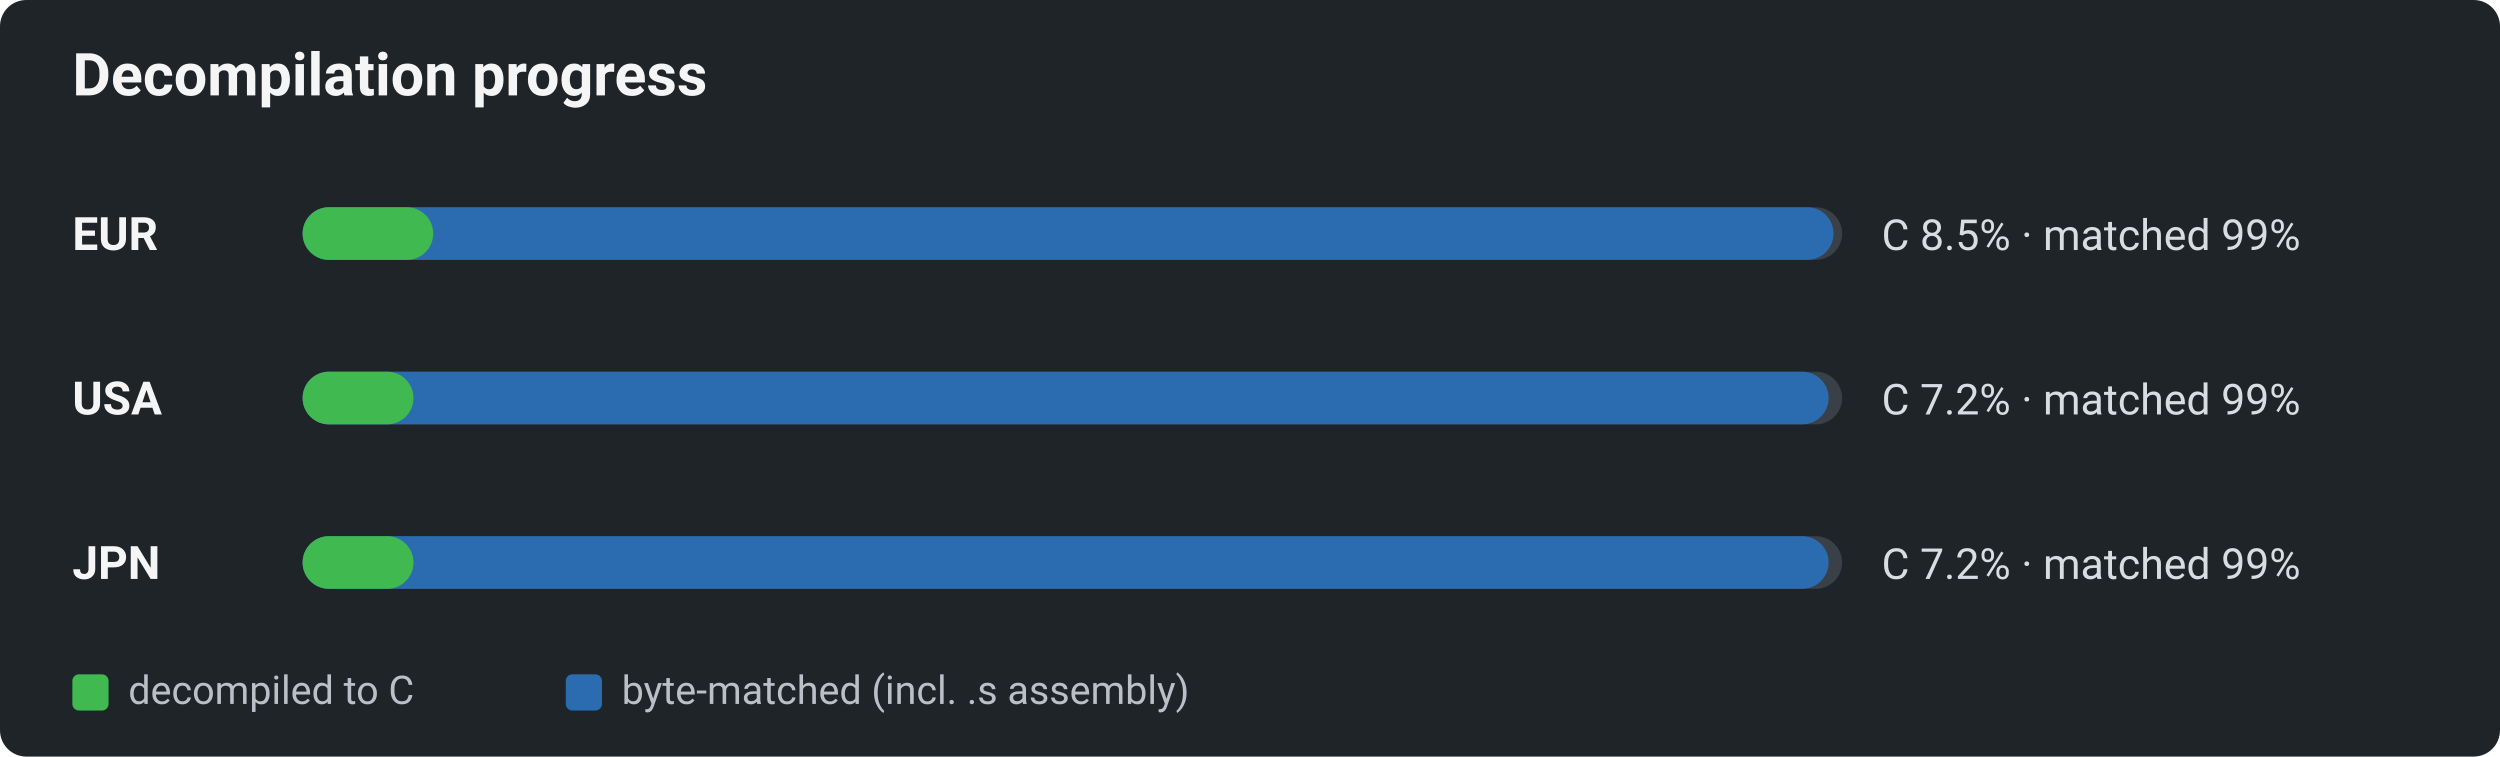
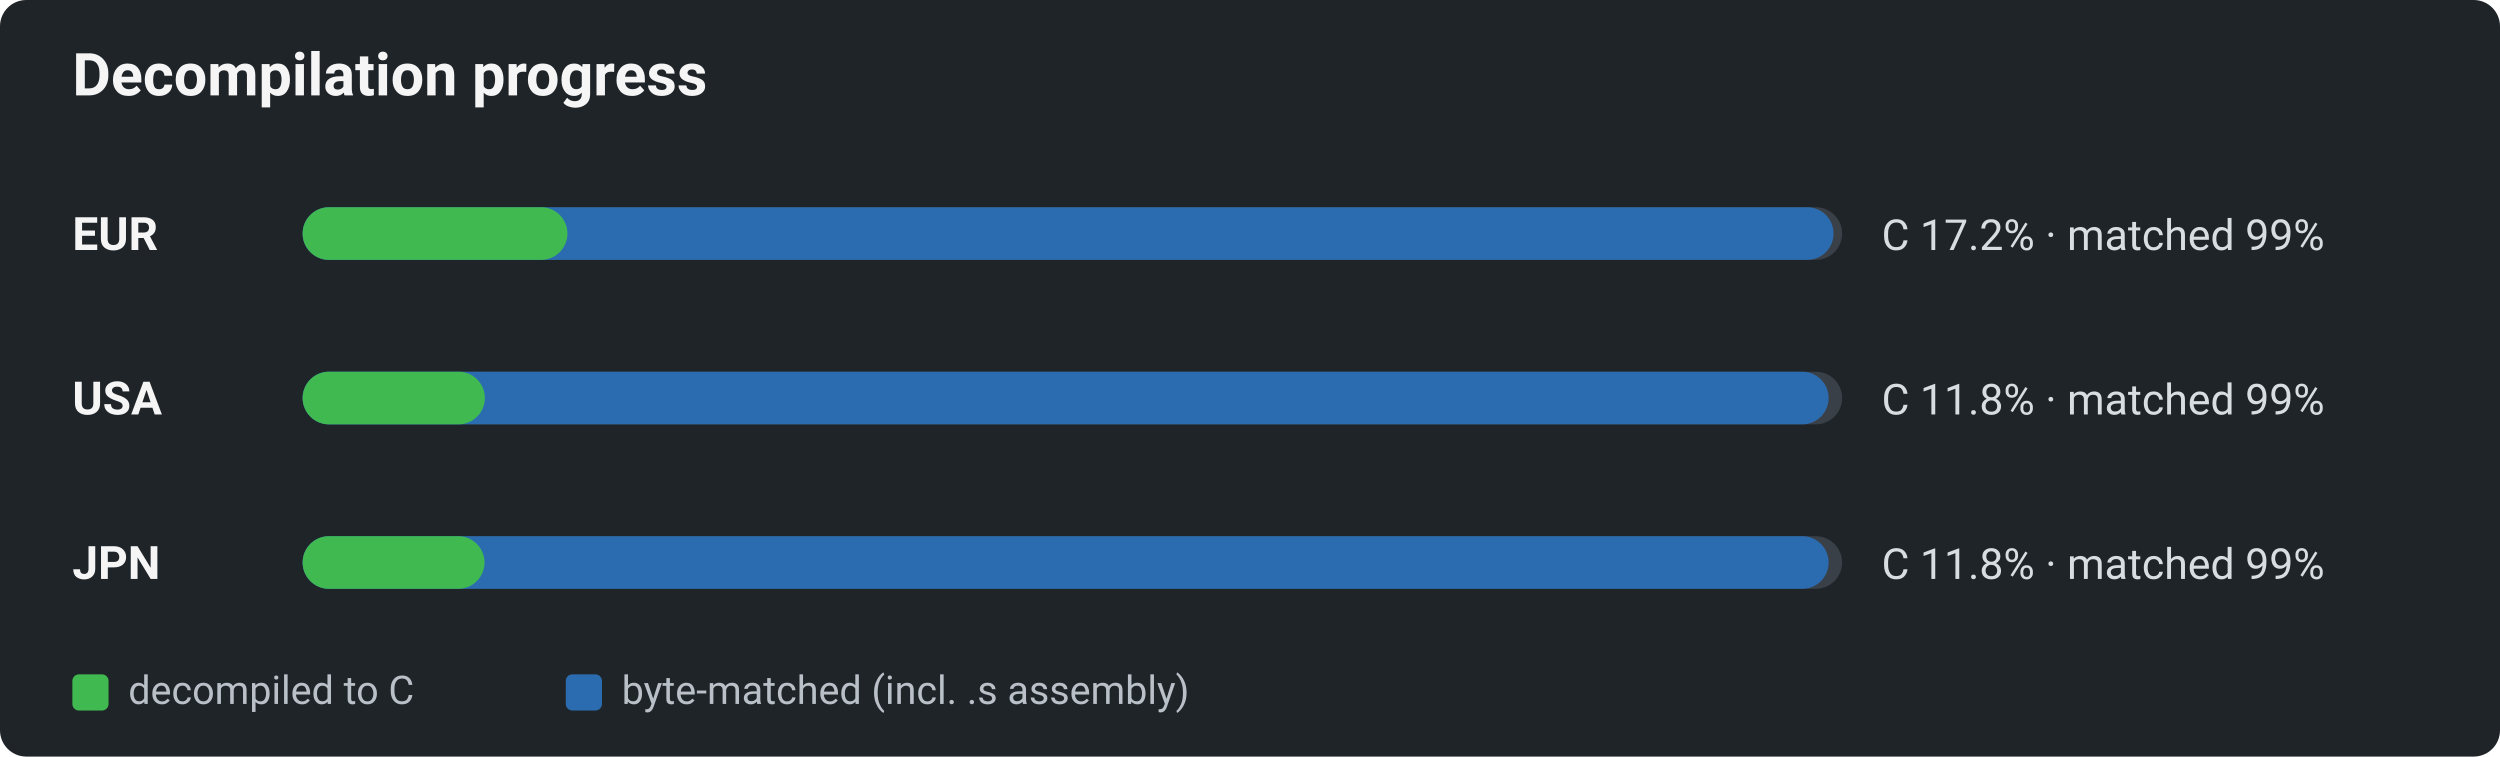
<svg xmlns="http://www.w3.org/2000/svg" viewBox="0 0 760 230" width="760" height="230" role="img" aria-label="Decomp progress by region: decompiled-to-C vs byte-matched">
  <defs>
    <style>text{font-family:-apple-system,BlinkMacSystemFont,"Segoe UI",Roboto,Helvetica,Arial,sans-serif;}.title{font-size:18px;font-weight:600;fill:#f5f5f5;}.reg{font-size:14px;font-weight:700;fill:#f5f5f5;}.pct{font-size:13px;fill:#d8dde2;}.lg{font-size:12px;fill:#b9c0c7;}</style>
  </defs>
  <rect x="0" y="0" width="760" height="230" rx="8" fill="#1f2429" />
  <text x="22" y="29" class="title">Decompilation progress</text>
  <text x="22" y="76" class="reg">EUR</text>
  <rect x="92" y="63" width="468" height="16" rx="8" fill="#3a4048" />
  <rect x="92" y="63" width="465.4" height="16" rx="8" fill="#2b6cb0" />
-   <rect x="92" y="63" width="39.7" height="16" rx="8" fill="#3fb950" />
-   <text x="572" y="76" class="pct">C 8.5% · matched 99%</text>
+   <rect x="92" y="63" width="80.5" height="16" rx="8" fill="#3fb950" />
+   <text x="572" y="76" class="pct">C 17.2% · matched 99%</text>
  <text x="22" y="126" class="reg">USA</text>
  <rect x="92" y="113" width="468" height="16" rx="8" fill="#3a4048" />
  <rect x="92" y="113" width="463.9" height="16" rx="8" fill="#2b6cb0" />
-   <rect x="92" y="113" width="33.7" height="16" rx="8" fill="#3fb950" />
-   <text x="572" y="126" class="pct">C 7.2% · matched 99%</text>
+   <rect x="92" y="113" width="55.4" height="16" rx="8" fill="#3fb950" />
+   <text x="572" y="126" class="pct">C 11.8% · matched 99%</text>
  <text x="22" y="176" class="reg">JPN</text>
  <rect x="92" y="163" width="468" height="16" rx="8" fill="#3a4048" />
  <rect x="92" y="163" width="463.9" height="16" rx="8" fill="#2b6cb0" />
-   <rect x="92" y="163" width="33.7" height="16" rx="8" fill="#3fb950" />
-   <text x="572" y="176" class="pct">C 7.2% · matched 99%</text>
+   <rect x="92" y="163" width="55.3" height="16" rx="8" fill="#3fb950" />
+   <text x="572" y="176" class="pct">C 11.8% · matched 99%</text>
  <rect x="22" y="205" width="11" height="11" rx="2" fill="#3fb950" />
  <text x="39" y="214" class="lg">decompiled to C</text>
  <rect x="172" y="205" width="11" height="11" rx="2" fill="#2b6cb0" />
  <text x="189" y="214" class="lg">byte-matched (incl. .s assembly)</text>
</svg>
